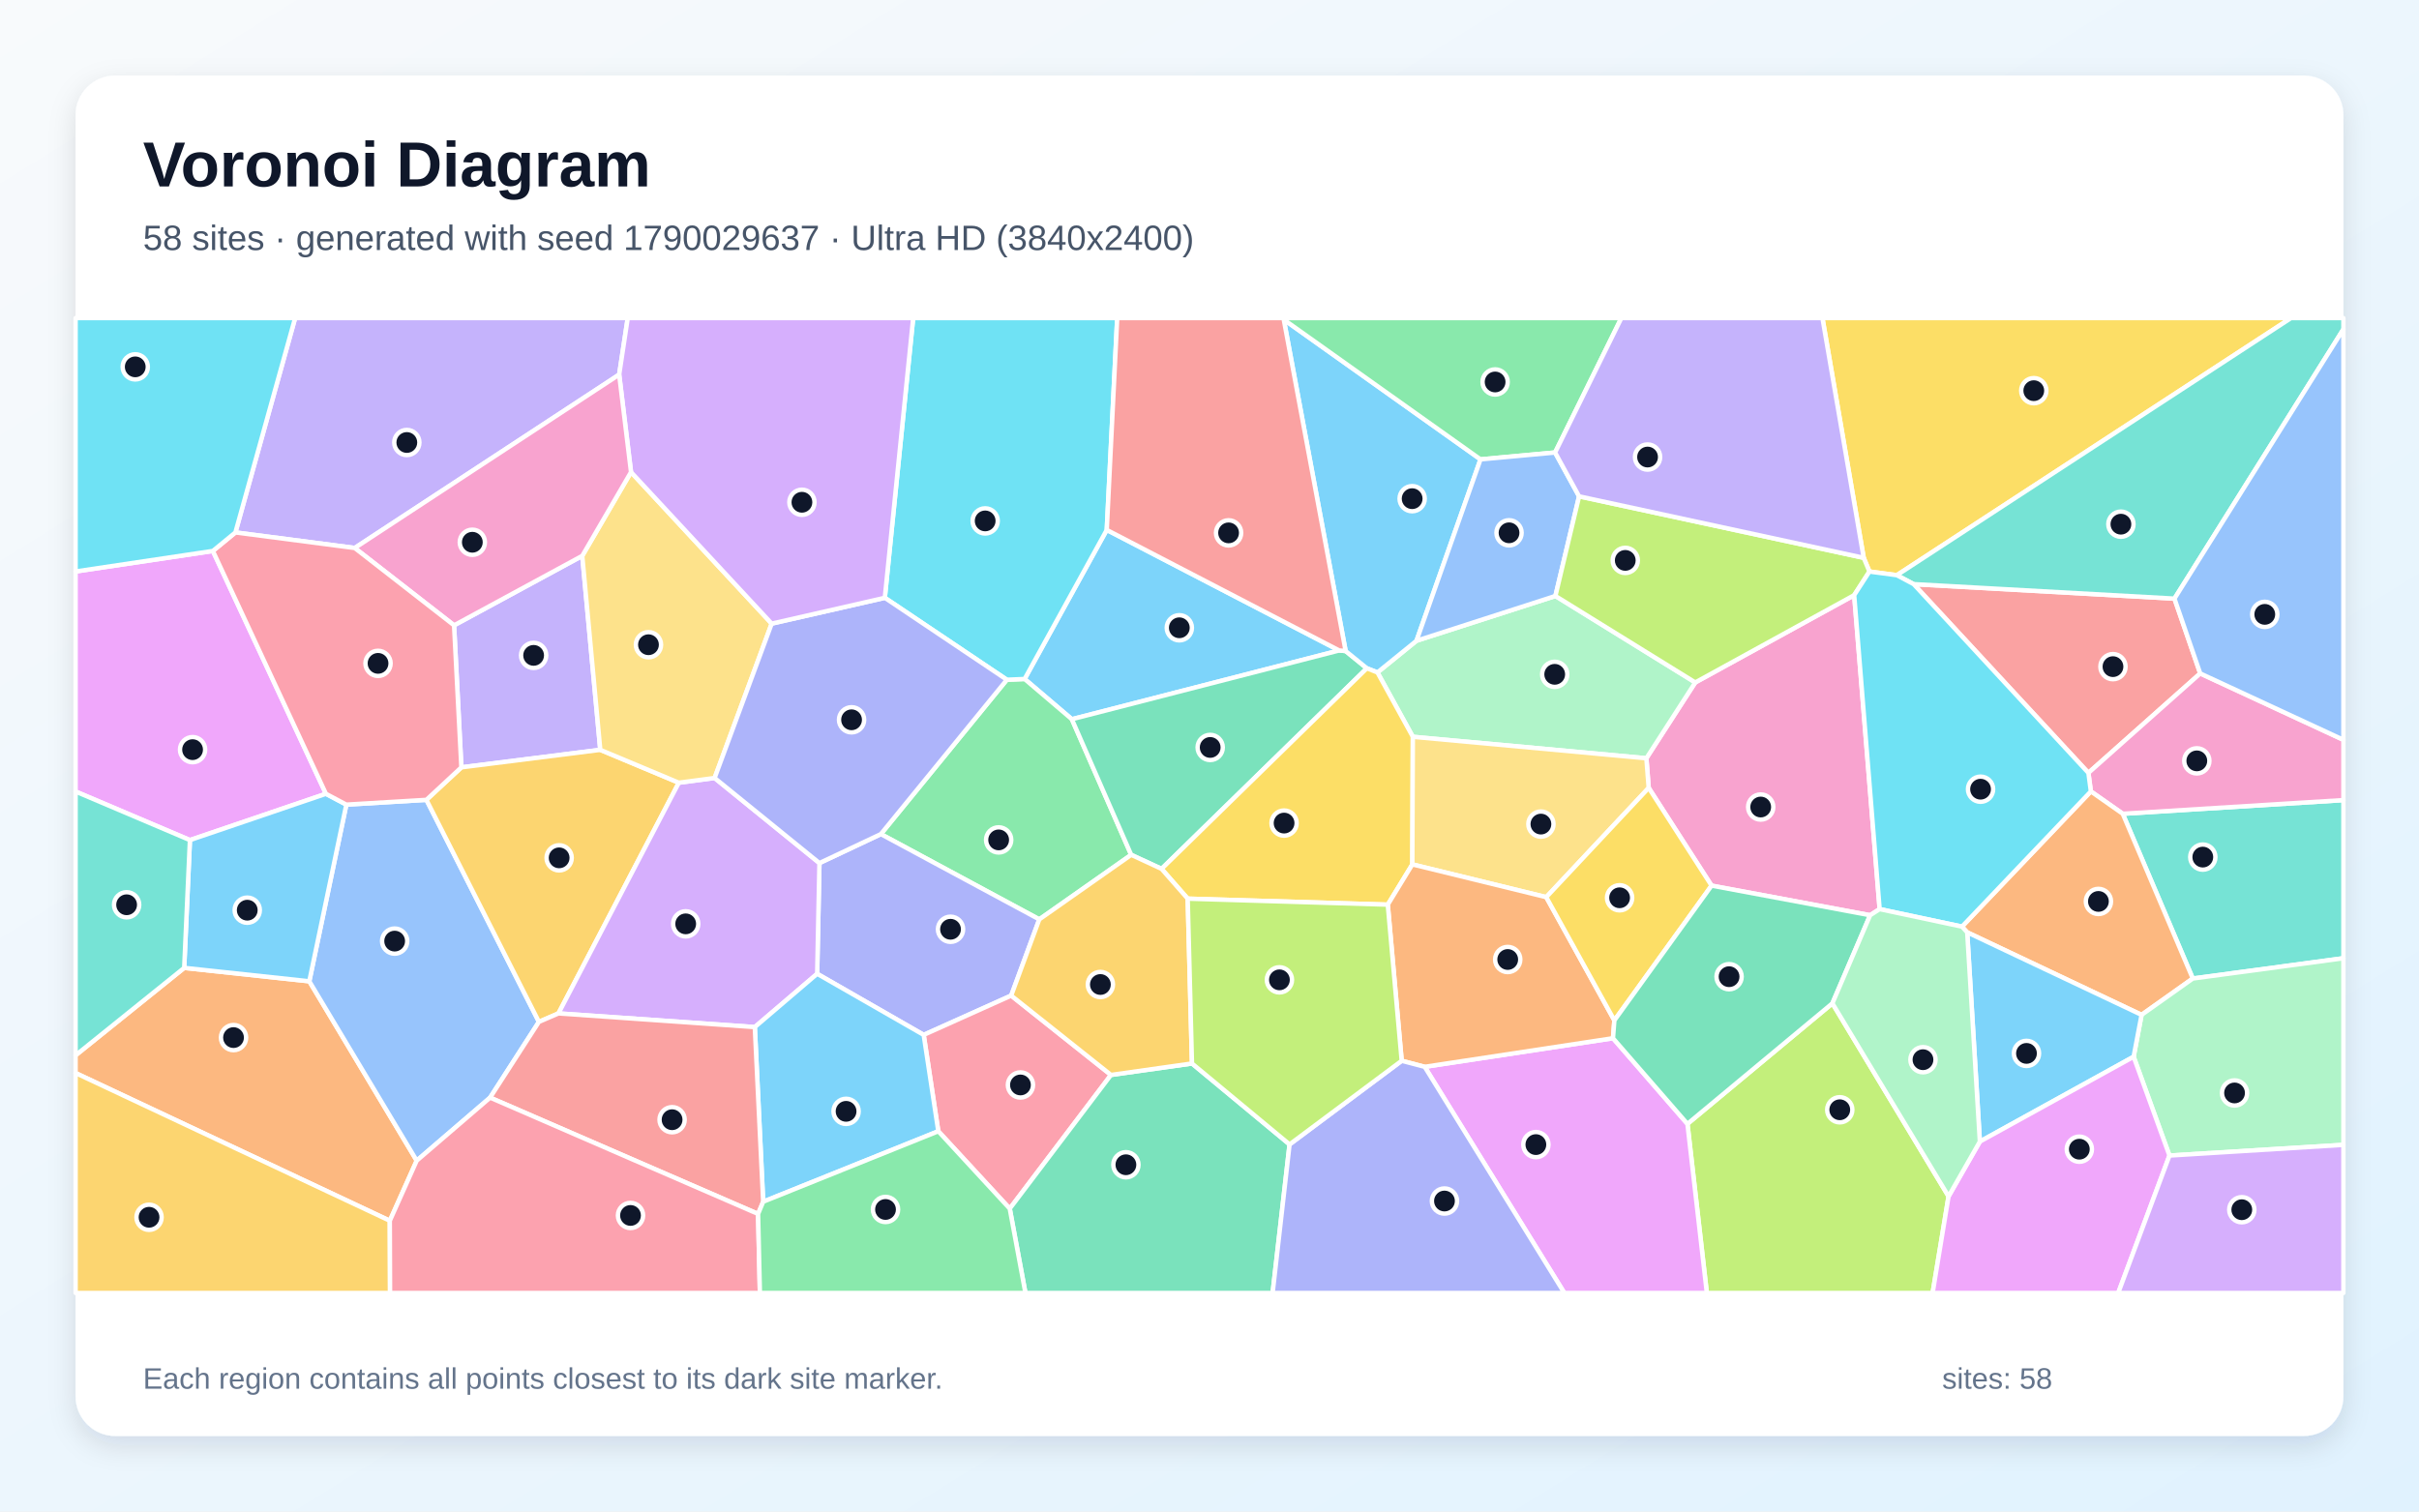
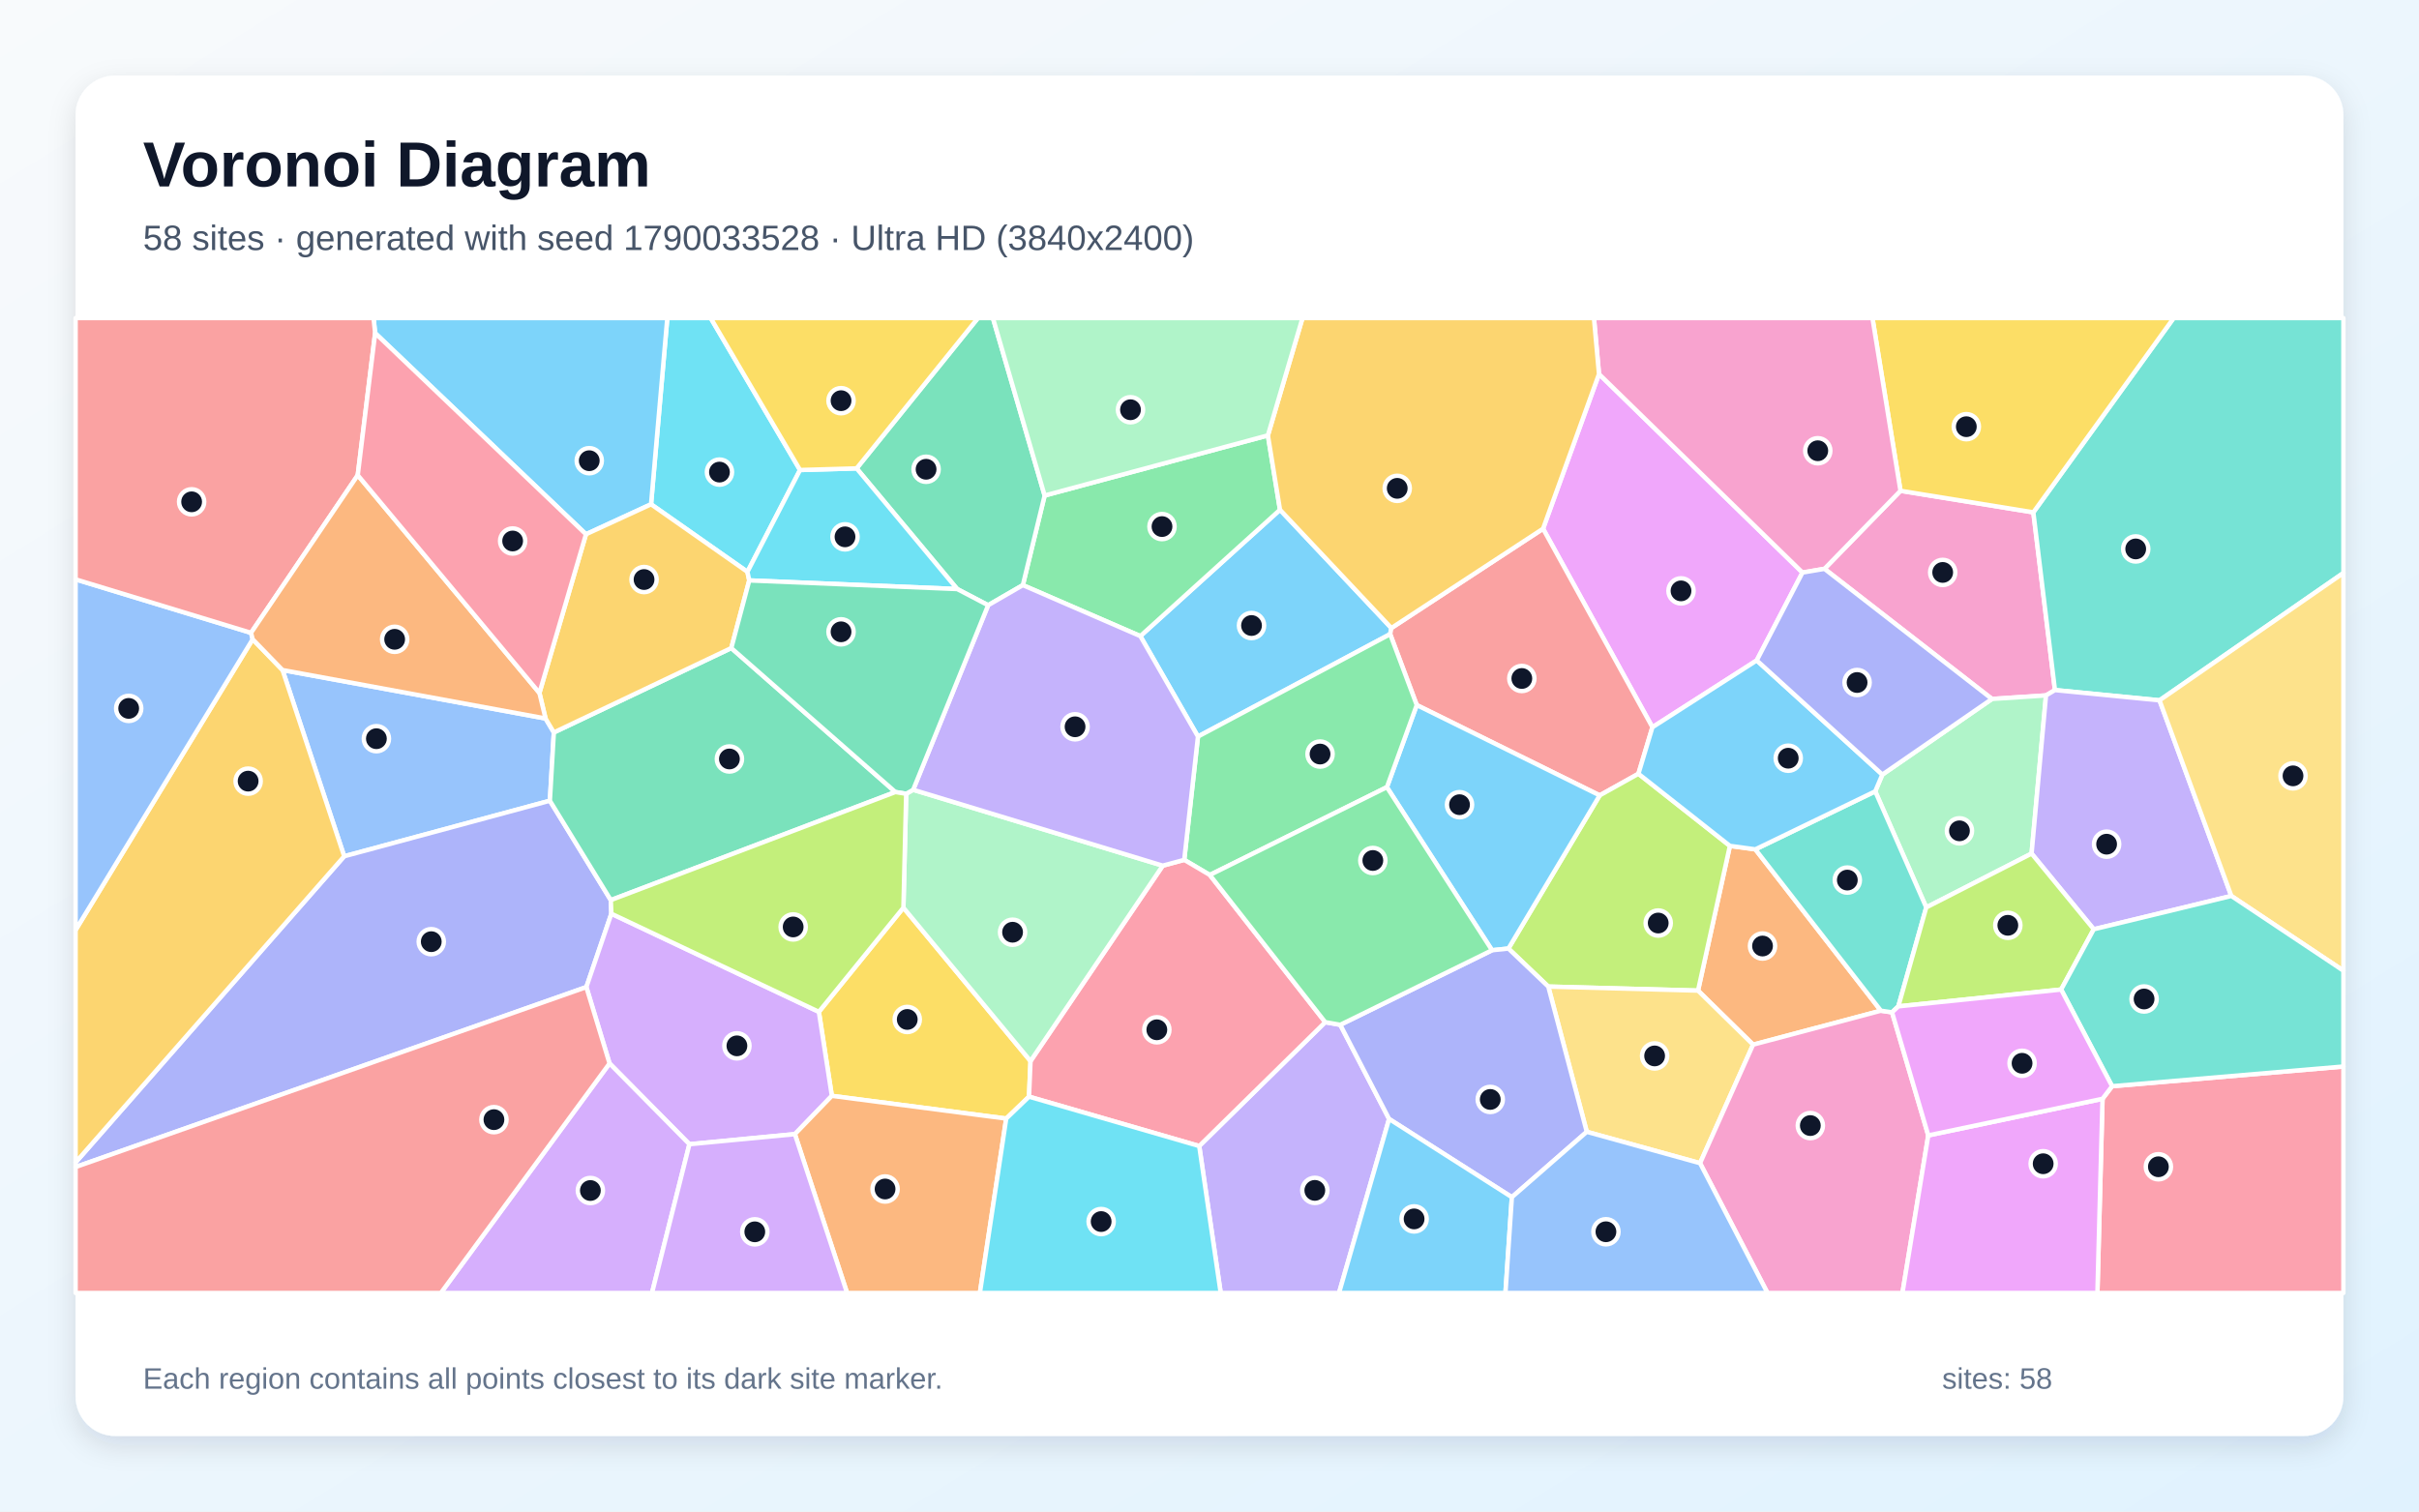
<svg xmlns="http://www.w3.org/2000/svg" width="3840" height="2400" viewBox="0 0 3840 2400" role="img" aria-labelledby="title description">
  <defs>
    <linearGradient id="background" x1="0" y1="0" x2="1" y2="1">
      <stop stop-color="#F8FAFC" />
      <stop offset="1" stop-color="#E0F2FE" />
    </linearGradient>
    <filter id="shadow" x="-5%" y="-5%" width="110%" height="110%">
      <feDropShadow dx="0" dy="15" stdDeviation="22" flood-color="#0F172A" flood-opacity=".12" />
    </filter>
  </defs>
  <rect width="3840" height="2400" fill="url(#background)" />
  <rect x="120" y="120" width="3600" height="2160" rx="63" fill="#FFFFFF" filter="url(#shadow)" />
  <g font-family="Arial, sans-serif">
    <text x="227" y="296" font-size="101" font-weight="700" fill="#0F172A">Voronoi Diagram</text>
-     <text x="227" y="397" font-size="56" fill="#475569">58 sites · generated with seed 1790029637 · Ultra HD (3840x2400)</text>
+     <text x="227" y="397" font-size="56" fill="#475569">58 sites · generated with seed 1790033528 · Ultra HD (3840x2400)</text>
  </g>
  <g stroke="#FFFFFF" stroke-width="7" stroke-linejoin="round">
-     <polygon points="2125.8,1032.8 1701.5,1142.0 1626.5,1078.1 1756.9,841.4" fill="#38BDF8" fill-opacity="0.65" />
-     <polygon points="720.8,992.9 924.3,882.6 952.9,1190.6 732.4,1218.4" fill="#A78BFA" fill-opacity="0.65" />
-     <polygon points="2983.8,1443.5 2968.7,1453.2 2717.0,1406.2 2617.2,1251.0 2613.5,1204.0 2691.1,1083.6 2943.4,945.0" fill="#F472B6" fill-opacity="0.65" />
-     <polygon points="618.8,1938.3 120.0,1703.8 120.0,1675.6 292.4,1536.8 491.0,1558.1 661.5,1842.9" fill="#FB923C" fill-opacity="0.65" />
-     <polygon points="3011.1,913.3 2967.6,907.5 2958.5,885.7 2893.0,505.0 3636.8,505.0" fill="#FACC15" fill-opacity="0.65" />
-     <polygon points="1649.8,1459.8 1398.3,1324.4 1598.3,1079.3 1626.5,1078.1 1701.5,1142.0 1795.7,1357.3" fill="#4ADE80" fill-opacity="0.65" />
-     <polygon points="3480.9,1553.7 3369.7,1292.1 3720.0,1270.4 3720.0,1521.5" fill="#2DD4BF" fill-opacity="0.65" />
-     <polygon points="778.0,1742.8 661.5,1842.9 491.0,1558.1 549.8,1277.6 676.9,1270.0 855.5,1622.5" fill="#60A5FA" fill-opacity="0.65" />
-     <polygon points="337.9,874.8 517.4,1260.4 301.5,1333.9 120.0,1256.8 120.0,907.4" fill="#E879F9" fill-opacity="0.65" />
-     <polygon points="2136.1,1033.7 2169.8,1061.1 1843.9,1379.6 1795.7,1357.3 1701.5,1142.0 2125.8,1032.8" fill="#34D399" fill-opacity="0.65" />
-     <polygon points="3037.8,927.5 3451.8,950.5 3492.7,1069.3 3315.2,1227.2" fill="#F87171" fill-opacity="0.65" />
-     <polygon points="1605.2,1580.8 1466.3,1643.2 1297.2,1546.2 1300.8,1370.4 1398.3,1324.4 1649.8,1459.8" fill="#818CF8" fill-opacity="0.65" />
-     <polygon points="1077.6,1242.8 886.5,1609.1 855.5,1622.5 676.9,1270.0 732.4,1218.4 952.9,1190.6" fill="#FBBF24" fill-opacity="0.65" />
-     <polygon points="2678.7,1784.5 2908.8,1593.1 3093.2,1899.6 3067.9,2053.0 2709.5,2053.0" fill="#A3E635" fill-opacity="0.65" />
-     <polygon points="1198.2,1630.8 886.5,1609.1 1077.6,1242.8 1134.4,1235.3 1300.8,1370.4 1297.2,1546.2" fill="#C084FC" fill-opacity="0.65" />
-     <polygon points="1763.6,1706.8 1602.9,1919.1 1489.5,1796.2 1466.3,1643.2 1605.2,1580.8" fill="#FB7185" fill-opacity="0.65" />
-     <polygon points="1598.3,1079.3 1404.6,949.2 1449.6,505.0 1773.5,505.0 1756.9,841.4 1626.5,1078.1" fill="#22D3EE" fill-opacity="0.65" />
-     <polygon points="2242.8,1169.9 2186.6,1067.7 2248.6,1017.4 2469.1,946.3 2691.1,1083.6 2613.5,1204.0" fill="#86EFAC" fill-opacity="0.65" />
-     <polygon points="1001.7,749.6 1225.0,990.2 1134.4,1235.3 1077.6,1242.8 952.9,1190.6 924.3,882.6" fill="#FCD34D" fill-opacity="0.65" />
-     <polygon points="1211.5,1908.1 1198.2,1630.8 1297.2,1546.2 1466.3,1643.2 1489.5,1796.2" fill="#38BDF8" fill-opacity="0.65" />
-     <polygon points="2037.9,507.4 2350.2,729.4 2248.6,1017.4 2186.6,1067.7 2169.8,1061.1 2136.1,1033.7" fill="#38BDF8" fill-opacity="0.65" />
-     <polygon points="982.9,594.8 563.1,870.1 373.7,845.4 468.5,505.0 996.5,505.0" fill="#A78BFA" fill-opacity="0.65" />
-     <polygon points="3369.7,1292.1 3319.1,1256.6 3315.2,1227.2 3492.7,1069.3 3720.0,1174.7 3720.0,1270.4" fill="#F472B6" fill-opacity="0.65" />
-     <polygon points="3399.6,1611.4 3122.8,1480.4 3114.5,1471.3 3319.1,1256.6 3369.7,1292.1 3480.9,1553.7" fill="#FB923C" fill-opacity="0.65" />
-     <polygon points="2242.0,1372.5 2203.0,1436.4 1885.4,1426.9 1843.9,1379.6 2169.8,1061.1 2186.6,1067.7 2242.8,1169.9" fill="#FACC15" fill-opacity="0.65" />
-     <polygon points="2468.6,718.5 2350.2,729.4 2037.9,507.4 2036.5,505.0 2573.8,505.0" fill="#4ADE80" fill-opacity="0.65" />
-     <polygon points="3451.8,950.5 3037.8,927.5 3011.1,913.3 3636.8,505.0 3720.0,505.0 3720.0,522.7" fill="#2DD4BF" fill-opacity="0.65" />
-     <polygon points="2468.6,718.5 2506.7,788.1 2469.1,946.3 2248.6,1017.4 2350.2,729.4" fill="#60A5FA" fill-opacity="0.65" />
-     <polygon points="2261.6,1693.9 2560.5,1648.5 2678.7,1784.5 2709.5,2053.0 2483.3,2053.0" fill="#E879F9" fill-opacity="0.65" />
-     <polygon points="1602.9,1919.1 1763.6,1706.8 1892.2,1688.6 2047.1,1817.1 2020.2,2053.0 1627.8,2053.0" fill="#34D399" fill-opacity="0.65" />
-     <polygon points="1203.4,1927.5 778.0,1742.8 855.5,1622.5 886.5,1609.1 1198.2,1630.8 1211.5,1908.1" fill="#F87171" fill-opacity="0.65" />
-     <polygon points="1225.0,990.2 1404.6,949.2 1598.3,1079.3 1398.3,1324.4 1300.8,1370.4 1134.4,1235.3" fill="#818CF8" fill-opacity="0.65" />
-     <polygon points="120.0,1703.8 618.8,1938.3 619.2,2053.0 120.0,2053.0" fill="#FBBF24" fill-opacity="0.65" />
-     <polygon points="2506.7,788.1 2958.5,885.7 2967.6,907.5 2943.4,945.0 2691.1,1083.6 2469.1,946.3" fill="#A3E635" fill-opacity="0.65" />
-     <polygon points="1404.6,949.2 1225.0,990.2 1001.7,749.6 982.9,594.8 996.5,505.0 1449.6,505.0" fill="#C084FC" fill-opacity="0.65" />
-     <polygon points="618.8,1938.3 661.5,1842.9 778.0,1742.8 1203.4,1927.5 1206.3,2053.0 619.2,2053.0" fill="#FB7185" fill-opacity="0.65" />
-     <polygon points="3114.5,1471.3 2983.8,1443.5 2943.4,945.0 2967.6,907.5 3011.1,913.3 3037.8,927.5 3315.2,1227.2 3319.1,1256.6" fill="#22D3EE" fill-opacity="0.65" />
-     <polygon points="3443.9,1834.8 3387.0,1677.9 3399.6,1611.4 3480.9,1553.7 3720.0,1521.5 3720.0,1817.8" fill="#86EFAC" fill-opacity="0.65" />
-     <polygon points="2454.6,1424.5 2242.0,1372.5 2242.8,1169.9 2613.5,1204.0 2617.2,1251.0" fill="#FCD34D" fill-opacity="0.65" />
-     <polygon points="301.5,1333.9 517.4,1260.4 549.8,1277.6 491.0,1558.1 292.4,1536.8" fill="#38BDF8" fill-opacity="0.65" />
-     <polygon points="3142.9,1812.6 3122.8,1480.4 3399.6,1611.4 3387.0,1677.9" fill="#38BDF8" fill-opacity="0.65" />
-     <polygon points="2958.5,885.7 2506.7,788.1 2468.6,718.5 2573.8,505.0 2893.0,505.0" fill="#A78BFA" fill-opacity="0.65" />
-     <polygon points="1001.7,749.6 924.3,882.6 720.8,992.9 563.1,870.1 982.9,594.8" fill="#F472B6" fill-opacity="0.65" />
-     <polygon points="2562.7,1620.2 2560.5,1648.5 2261.6,1693.9 2225.1,1684.3 2203.0,1436.4 2242.0,1372.5 2454.6,1424.5" fill="#FB923C" fill-opacity="0.65" />
-     <polygon points="2562.7,1620.2 2454.6,1424.5 2617.2,1251.0 2717.0,1406.2" fill="#FACC15" fill-opacity="0.65" />
-     <polygon points="1203.4,1927.5 1211.5,1908.1 1489.5,1796.2 1602.9,1919.1 1627.8,2053.0 1206.3,2053.0" fill="#4ADE80" fill-opacity="0.65" />
-     <polygon points="301.5,1333.9 292.4,1536.8 120.0,1675.6 120.0,1256.8" fill="#2DD4BF" fill-opacity="0.65" />
-     <polygon points="3492.7,1069.3 3451.8,950.5 3720.0,522.7 3720.0,1174.7" fill="#60A5FA" fill-opacity="0.65" />
-     <polygon points="3093.2,1899.6 3142.9,1812.6 3387.0,1677.9 3443.9,1834.8 3362.5,2053.0 3067.9,2053.0" fill="#E879F9" fill-opacity="0.65" />
-     <polygon points="2560.5,1648.5 2562.7,1620.2 2717.0,1406.2 2968.7,1453.2 2908.8,1593.1 2678.7,1784.5" fill="#34D399" fill-opacity="0.65" />
-     <polygon points="2037.9,507.4 2136.1,1033.7 2125.8,1032.8 1756.9,841.4 1773.5,505.0 2036.5,505.0" fill="#F87171" fill-opacity="0.65" />
-     <polygon points="2047.1,1817.1 2225.1,1684.3 2261.6,1693.9 2483.3,2053.0 2020.2,2053.0" fill="#818CF8" fill-opacity="0.65" />
-     <polygon points="1892.2,1688.6 1763.6,1706.8 1605.2,1580.8 1649.8,1459.8 1795.7,1357.3 1843.9,1379.6 1885.4,1426.9" fill="#FBBF24" fill-opacity="0.65" />
-     <polygon points="2047.1,1817.1 1892.2,1688.6 1885.4,1426.9 2203.0,1436.4 2225.1,1684.3" fill="#A3E635" fill-opacity="0.65" />
-     <polygon points="3443.9,1834.8 3720.0,1817.8 3720.0,2053.0 3362.5,2053.0" fill="#C084FC" fill-opacity="0.65" />
-     <polygon points="676.9,1270.0 549.8,1277.6 517.4,1260.4 337.9,874.8 373.7,845.4 563.1,870.1 720.8,992.9 732.4,1218.4" fill="#FB7185" fill-opacity="0.65" />
-     <polygon points="373.7,845.4 337.9,874.8 120.0,907.4 120.0,505.0 468.5,505.0" fill="#22D3EE" fill-opacity="0.65" />
-     <polygon points="3142.9,1812.6 3093.2,1899.6 2908.8,1593.1 2968.7,1453.2 2983.8,1443.5 3114.5,1471.3 3122.8,1480.4" fill="#86EFAC" fill-opacity="0.65" />
+     <polygon points="2208.7,997.2 2206.8,1006.9 1901.7,1169.5 1810.2,1010.0 2031.9,809.4" fill="#38BDF8" fill-opacity="0.65" />
+     <polygon points="1903.7,1819.7 2103.7,1623.0 2127.6,1627.2 2205.1,1776.7 2125.6,2053.0 1937.8,2053.0" fill="#A78BFA" fill-opacity="0.65" />
+     <polygon points="2896.2,903.2 3016.9,779.3 3227.8,813.5 3262.1,1095.7 3247.9,1104.2 3162.1,1109.8" fill="#F472B6" fill-opacity="0.65" />
+     <polygon points="2786.5,1348.6 2985.8,1604.8 2782.9,1658.7 2695.5,1572.9 2746.1,1343.1" fill="#FB923C" fill-opacity="0.65" />
+     <polygon points="1434.1,1441.2 1635.9,1684.8 1633.5,1741.3 1597.3,1776.1 1320.5,1740.0 1299.9,1606.6" fill="#FACC15" fill-opacity="0.65" />
+     <polygon points="1623.7,929.1 1658.3,786.8 2012.7,691.3 2031.9,809.4 1810.2,1010.0" fill="#4ADE80" fill-opacity="0.65" />
+     <polygon points="3428.1,1112.0 3262.1,1095.7 3227.8,813.5 3450.5,505.0 3720.0,505.0 3720.0,909.8" fill="#2DD4BF" fill-opacity="0.65" />
+     <polygon points="866.0,1140.8 879.2,1163.0 872.9,1271.4 546.4,1359.6 448.5,1063.9" fill="#60A5FA" fill-opacity="0.65" />
+     <polygon points="2538.3,593.9 2861.3,909.1 2788.7,1048.6 2623.1,1154.7 2449.5,839.5" fill="#E879F9" fill-opacity="0.65" />
+     <polygon points="1658.3,786.8 1623.7,929.1 1568.6,961.0 1519.5,935.3 1359.8,743.7 1552.4,505.0 1576.2,505.0" fill="#34D399" fill-opacity="0.65" />
+     <polygon points="2449.5,839.5 2623.1,1154.7 2600.9,1228.6 2539.4,1262.9 2249.0,1119.5 2206.8,1006.9 2208.7,997.2" fill="#F87171" fill-opacity="0.65" />
+     <polygon points="120.0,1853.0 120.0,1845.7 546.4,1359.6 872.9,1271.4 969.6,1429.2 970.5,1450.8 930.8,1567.3" fill="#818CF8" fill-opacity="0.65" />
+     <polygon points="120.0,1845.7 120.0,1476.7 401.1,1015.0 448.5,1063.9 546.4,1359.6" fill="#FBBF24" fill-opacity="0.65" />
+     <polygon points="2394.5,1506.1 2539.4,1262.9 2600.9,1228.6 2746.1,1343.1 2695.5,1572.9 2457.8,1566.5" fill="#A3E635" fill-opacity="0.65" />
+     <polygon points="1094.4,1816.8 967.6,1688.5 930.8,1567.3 970.5,1450.8 1299.9,1606.6 1320.5,1740.0 1261.8,1800.8" fill="#C084FC" fill-opacity="0.65" />
+     <polygon points="3337.6,1744.7 3352.8,1724.7 3720.0,1693.4 3720.0,2053.0 3329.5,2053.0" fill="#FB7185" fill-opacity="0.65" />
+     <polygon points="1270.0,746.3 1186.5,908.0 1033.5,800.7 1059.3,505.0 1128.2,505.0" fill="#22D3EE" fill-opacity="0.65" />
+     <polygon points="3225.0,1355.3 3057.8,1440.8 2976.8,1256.5 2988.1,1229.9 3162.1,1109.8 3247.9,1104.2" fill="#86EFAC" fill-opacity="0.65" />
+     <polygon points="2518.9,1797.1 2457.8,1566.5 2695.5,1572.9 2782.9,1658.7 2698.7,1846.9" fill="#FCD34D" fill-opacity="0.65" />
+     <polygon points="1033.5,800.7 930.2,848.3 595.5,528.9 593.0,505.0 1059.3,505.0" fill="#38BDF8" fill-opacity="0.65" />
+     <polygon points="2368.5,1508.8 2201.6,1249.9 2249.0,1119.5 2539.4,1262.9 2394.5,1506.1" fill="#38BDF8" fill-opacity="0.65" />
+     <polygon points="3542.1,1422.6 3323.7,1475.5 3225.0,1355.3 3247.9,1104.2 3262.1,1095.7 3428.1,1112.0" fill="#A78BFA" fill-opacity="0.65" />
+     <polygon points="2698.7,1846.9 2782.9,1658.7 2985.8,1604.8 3003.5,1607.4 3061.0,1802.8 3020.0,2053.0 2805.8,2053.0" fill="#F472B6" fill-opacity="0.65" />
+     <polygon points="1261.8,1800.8 1320.5,1740.0 1597.3,1776.1 1555.5,2053.0 1344.7,2053.0" fill="#FB923C" fill-opacity="0.65" />
+     <polygon points="3227.8,813.5 3016.9,779.3 2972.4,505.0 3450.5,505.0" fill="#FACC15" fill-opacity="0.65" />
+     <polygon points="2249.0,1119.5 2201.6,1249.9 1920.5,1389.3 1879.9,1365.3 1901.7,1169.5 2206.8,1006.9" fill="#4ADE80" fill-opacity="0.65" />
+     <polygon points="2976.8,1256.5 3057.8,1440.8 3013.5,1597.9 3003.5,1607.4 2985.8,1604.8 2786.5,1348.6" fill="#2DD4BF" fill-opacity="0.65" />
+     <polygon points="398.5,1004.8 401.1,1015.0 120.0,1476.7 120.0,919.9" fill="#60A5FA" fill-opacity="0.65" />
+     <polygon points="3061.0,1802.8 3337.6,1744.7 3329.5,2053.0 3020.0,2053.0" fill="#E879F9" fill-opacity="0.65" />
+     <polygon points="969.6,1429.2 872.9,1271.4 879.2,1163.0 1160.9,1029.0 1421.4,1257.6" fill="#34D399" fill-opacity="0.65" />
+     <polygon points="595.5,528.9 567.9,754.5 398.5,1004.8 120.0,919.9 120.0,505.0 593.0,505.0" fill="#F87171" fill-opacity="0.65" />
+     <polygon points="2400.0,1900.9 2205.1,1776.7 2127.6,1627.2 2368.5,1508.8 2394.5,1506.1 2457.8,1566.5 2518.9,1797.1" fill="#818CF8" fill-opacity="0.65" />
+     <polygon points="856.3,1100.3 930.2,848.3 1033.5,800.7 1186.5,908.0 1189.4,921.6 1160.9,1029.0 879.2,1163.0 866.0,1140.8" fill="#FBBF24" fill-opacity="0.65" />
+     <polygon points="3323.7,1475.5 3271.9,1571.2 3013.5,1597.9 3057.8,1440.8 3225.0,1355.3" fill="#A3E635" fill-opacity="0.65" />
+     <polygon points="967.6,1688.5 1094.4,1816.8 1035.0,2053.0 699.8,2053.0" fill="#C084FC" fill-opacity="0.65" />
+     <polygon points="1633.5,1741.3 1635.9,1684.8 1845.8,1374.5 1879.9,1365.3 1920.5,1389.3 2103.7,1623.0 1903.7,1819.7" fill="#FB7185" fill-opacity="0.65" />
+     <polygon points="1189.4,921.6 1186.5,908.0 1270.0,746.3 1359.8,743.7 1519.5,935.3" fill="#22D3EE" fill-opacity="0.65" />
+     <polygon points="1438.5,1260.4 1449.6,1254.0 1845.8,1374.5 1635.9,1684.8 1434.1,1441.2" fill="#86EFAC" fill-opacity="0.65" />
+     <polygon points="3542.1,1422.6 3428.1,1112.0 3720.0,909.8 3720.0,1541.3" fill="#FCD34D" fill-opacity="0.65" />
+     <polygon points="2205.1,1776.7 2400.0,1900.9 2389.8,2053.0 2125.6,2053.0" fill="#38BDF8" fill-opacity="0.65" />
+     <polygon points="2988.1,1229.9 2976.8,1256.5 2786.5,1348.6 2746.1,1343.1 2600.9,1228.6 2623.1,1154.7 2788.7,1048.6" fill="#38BDF8" fill-opacity="0.65" />
+     <polygon points="1845.8,1374.5 1449.6,1254.0 1568.6,961.0 1623.7,929.1 1810.2,1010.0 1901.7,1169.5 1879.9,1365.3" fill="#A78BFA" fill-opacity="0.65" />
+     <polygon points="3016.9,779.3 2896.2,903.2 2861.3,909.1 2538.3,593.9 2530.3,505.0 2972.4,505.0" fill="#F472B6" fill-opacity="0.65" />
+     <polygon points="567.9,754.5 856.3,1100.3 866.0,1140.8 448.5,1063.9 401.1,1015.0 398.5,1004.8" fill="#FB923C" fill-opacity="0.65" />
+     <polygon points="1359.8,743.7 1270.0,746.3 1128.2,505.0 1552.4,505.0" fill="#FACC15" fill-opacity="0.65" />
+     <polygon points="1920.5,1389.3 2201.6,1249.9 2368.5,1508.8 2127.6,1627.2 2103.7,1623.0" fill="#4ADE80" fill-opacity="0.65" />
+     <polygon points="3352.8,1724.7 3271.9,1571.2 3323.7,1475.5 3542.1,1422.6 3720.0,1541.3 3720.0,1693.4" fill="#2DD4BF" fill-opacity="0.65" />
+     <polygon points="2400.0,1900.9 2518.9,1797.1 2698.7,1846.9 2805.8,2053.0 2389.8,2053.0" fill="#60A5FA" fill-opacity="0.65" />
+     <polygon points="3061.0,1802.8 3003.5,1607.4 3013.5,1597.9 3271.9,1571.2 3352.8,1724.7 3337.6,1744.7" fill="#E879F9" fill-opacity="0.65" />
+     <polygon points="1449.6,1254.0 1438.5,1260.4 1421.4,1257.6 1160.9,1029.0 1189.4,921.6 1519.5,935.3 1568.6,961.0" fill="#34D399" fill-opacity="0.65" />
+     <polygon points="120.0,1853.0 930.8,1567.3 967.6,1688.5 699.8,2053.0 120.0,2053.0" fill="#F87171" fill-opacity="0.65" />
+     <polygon points="2988.1,1229.9 2788.7,1048.6 2861.3,909.1 2896.2,903.2 3162.1,1109.8" fill="#818CF8" fill-opacity="0.65" />
+     <polygon points="2538.3,593.9 2449.5,839.5 2208.7,997.2 2031.9,809.4 2012.7,691.3 2067.6,505.0 2530.3,505.0" fill="#FBBF24" fill-opacity="0.65" />
+     <polygon points="970.5,1450.8 969.6,1429.2 1421.4,1257.6 1438.5,1260.4 1434.1,1441.2 1299.9,1606.6" fill="#A3E635" fill-opacity="0.65" />
+     <polygon points="1094.4,1816.8 1261.8,1800.8 1344.7,2053.0 1035.0,2053.0" fill="#C084FC" fill-opacity="0.65" />
+     <polygon points="567.9,754.5 595.5,528.9 930.2,848.3 856.3,1100.3" fill="#FB7185" fill-opacity="0.65" />
+     <polygon points="1597.3,1776.1 1633.5,1741.3 1903.7,1819.7 1937.8,2053.0 1555.5,2053.0" fill="#22D3EE" fill-opacity="0.65" />
+     <polygon points="2012.7,691.3 1658.3,786.8 1576.2,505.0 2067.6,505.0" fill="#86EFAC" fill-opacity="0.65" />
  </g>
  <g>
-     <circle cx="1872.1" cy="996.8" r="20" fill="#0F172A" stroke="#FFFFFF" stroke-width="7" />
-     <circle cx="847.1" cy="1040.6" r="20" fill="#0F172A" stroke="#FFFFFF" stroke-width="7" />
-     <circle cx="2795.0" cy="1281.4" r="20" fill="#0F172A" stroke="#FFFFFF" stroke-width="7" />
-     <circle cx="370.7" cy="1647.5" r="20" fill="#0F172A" stroke="#FFFFFF" stroke-width="7" />
-     <circle cx="3228.5" cy="620.3" r="20" fill="#0F172A" stroke="#FFFFFF" stroke-width="7" />
-     <circle cx="1585.3" cy="1333.6" r="20" fill="#0F172A" stroke="#FFFFFF" stroke-width="7" />
-     <circle cx="3496.8" cy="1360.9" r="20" fill="#0F172A" stroke="#FFFFFF" stroke-width="7" />
-     <circle cx="626.5" cy="1494.3" r="20" fill="#0F172A" stroke="#FFFFFF" stroke-width="7" />
-     <circle cx="305.7" cy="1190.3" r="20" fill="#0F172A" stroke="#FFFFFF" stroke-width="7" />
-     <circle cx="1921.1" cy="1186.8" r="20" fill="#0F172A" stroke="#FFFFFF" stroke-width="7" />
-     <circle cx="3354.2" cy="1058.5" r="20" fill="#0F172A" stroke="#FFFFFF" stroke-width="7" />
-     <circle cx="1508.9" cy="1475.5" r="20" fill="#0F172A" stroke="#FFFFFF" stroke-width="7" />
-     <circle cx="887.6" cy="1362.1" r="20" fill="#0F172A" stroke="#FFFFFF" stroke-width="7" />
-     <circle cx="2920.5" cy="1762.1" r="20" fill="#0F172A" stroke="#FFFFFF" stroke-width="7" />
-     <circle cx="1088.5" cy="1466.9" r="20" fill="#0F172A" stroke="#FFFFFF" stroke-width="7" />
-     <circle cx="1619.9" cy="1722.7" r="20" fill="#0F172A" stroke="#FFFFFF" stroke-width="7" />
-     <circle cx="1563.9" cy="827.1" r="20" fill="#0F172A" stroke="#FFFFFF" stroke-width="7" />
-     <circle cx="2468.0" cy="1070.7" r="20" fill="#0F172A" stroke="#FFFFFF" stroke-width="7" />
-     <circle cx="1029.4" cy="1023.7" r="20" fill="#0F172A" stroke="#FFFFFF" stroke-width="7" />
-     <circle cx="1343.1" cy="1764.6" r="20" fill="#0F172A" stroke="#FFFFFF" stroke-width="7" />
-     <circle cx="2241.7" cy="791.8" r="20" fill="#0F172A" stroke="#FFFFFF" stroke-width="7" />
-     <circle cx="645.8" cy="702.6" r="20" fill="#0F172A" stroke="#FFFFFF" stroke-width="7" />
-     <circle cx="3487.3" cy="1208.1" r="20" fill="#0F172A" stroke="#FFFFFF" stroke-width="7" />
-     <circle cx="3331.1" cy="1431.3" r="20" fill="#0F172A" stroke="#FFFFFF" stroke-width="7" />
-     <circle cx="2038.4" cy="1306.9" r="20" fill="#0F172A" stroke="#FFFFFF" stroke-width="7" />
-     <circle cx="2373.4" cy="606.5" r="20" fill="#0F172A" stroke="#FFFFFF" stroke-width="7" />
-     <circle cx="3366.8" cy="832.3" r="20" fill="#0F172A" stroke="#FFFFFF" stroke-width="7" />
-     <circle cx="2395.5" cy="846.0" r="20" fill="#0F172A" stroke="#FFFFFF" stroke-width="7" />
-     <circle cx="2438.1" cy="1817.4" r="20" fill="#0F172A" stroke="#FFFFFF" stroke-width="7" />
-     <circle cx="1787.3" cy="1849.4" r="20" fill="#0F172A" stroke="#FFFFFF" stroke-width="7" />
-     <circle cx="1066.9" cy="1777.9" r="20" fill="#0F172A" stroke="#FFFFFF" stroke-width="7" />
-     <circle cx="1351.8" cy="1142.9" r="20" fill="#0F172A" stroke="#FFFFFF" stroke-width="7" />
-     <circle cx="236.6" cy="1932.8" r="20" fill="#0F172A" stroke="#FFFFFF" stroke-width="7" />
-     <circle cx="2580.0" cy="889.8" r="20" fill="#0F172A" stroke="#FFFFFF" stroke-width="7" />
-     <circle cx="1273.0" cy="797.5" r="20" fill="#0F172A" stroke="#FFFFFF" stroke-width="7" />
-     <circle cx="1000.9" cy="1929.9" r="20" fill="#0F172A" stroke="#FFFFFF" stroke-width="7" />
-     <circle cx="3144.0" cy="1253.1" r="20" fill="#0F172A" stroke="#FFFFFF" stroke-width="7" />
-     <circle cx="3547.2" cy="1735.4" r="20" fill="#0F172A" stroke="#FFFFFF" stroke-width="7" />
-     <circle cx="2446.1" cy="1308.5" r="20" fill="#0F172A" stroke="#FFFFFF" stroke-width="7" />
-     <circle cx="392.5" cy="1445.2" r="20" fill="#0F172A" stroke="#FFFFFF" stroke-width="7" />
-     <circle cx="3216.9" cy="1672.6" r="20" fill="#0F172A" stroke="#FFFFFF" stroke-width="7" />
-     <circle cx="2615.4" cy="725.7" r="20" fill="#0F172A" stroke="#FFFFFF" stroke-width="7" />
-     <circle cx="749.8" cy="861.0" r="20" fill="#0F172A" stroke="#FFFFFF" stroke-width="7" />
-     <circle cx="2393.4" cy="1523.5" r="20" fill="#0F172A" stroke="#FFFFFF" stroke-width="7" />
-     <circle cx="2571.0" cy="1425.5" r="20" fill="#0F172A" stroke="#FFFFFF" stroke-width="7" />
-     <circle cx="1405.7" cy="1920.4" r="20" fill="#0F172A" stroke="#FFFFFF" stroke-width="7" />
-     <circle cx="201.0" cy="1436.6" r="20" fill="#0F172A" stroke="#FFFFFF" stroke-width="7" />
-     <circle cx="3595.2" cy="975.5" r="20" fill="#0F172A" stroke="#FFFFFF" stroke-width="7" />
-     <circle cx="3300.8" cy="1824.7" r="20" fill="#0F172A" stroke="#FFFFFF" stroke-width="7" />
-     <circle cx="2744.8" cy="1550.8" r="20" fill="#0F172A" stroke="#FFFFFF" stroke-width="7" />
-     <circle cx="1950.3" cy="846.1" r="20" fill="#0F172A" stroke="#FFFFFF" stroke-width="7" />
-     <circle cx="2293.0" cy="1907.0" r="20" fill="#0F172A" stroke="#FFFFFF" stroke-width="7" />
-     <circle cx="1746.8" cy="1563.2" r="20" fill="#0F172A" stroke="#FFFFFF" stroke-width="7" />
-     <circle cx="2031.0" cy="1555.8" r="20" fill="#0F172A" stroke="#FFFFFF" stroke-width="7" />
-     <circle cx="3558.7" cy="1920.8" r="20" fill="#0F172A" stroke="#FFFFFF" stroke-width="7" />
-     <circle cx="600.1" cy="1053.3" r="20" fill="#0F172A" stroke="#FFFFFF" stroke-width="7" />
-     <circle cx="214.7" cy="582.5" r="20" fill="#0F172A" stroke="#FFFFFF" stroke-width="7" />
-     <circle cx="3052.6" cy="1682.6" r="20" fill="#0F172A" stroke="#FFFFFF" stroke-width="7" />
+     <circle cx="1986.7" cy="993.2" r="20" fill="#0F172A" stroke="#FFFFFF" stroke-width="7" />
+     <circle cx="2087.2" cy="1890.1" r="20" fill="#0F172A" stroke="#FFFFFF" stroke-width="7" />
+     <circle cx="3083.9" cy="908.9" r="20" fill="#0F172A" stroke="#FFFFFF" stroke-width="7" />
+     <circle cx="2797.9" cy="1502.1" r="20" fill="#0F172A" stroke="#FFFFFF" stroke-width="7" />
+     <circle cx="1440.2" cy="1618.7" r="20" fill="#0F172A" stroke="#FFFFFF" stroke-width="7" />
+     <circle cx="1844.6" cy="836.1" r="20" fill="#0F172A" stroke="#FFFFFF" stroke-width="7" />
+     <circle cx="3390.3" cy="871.6" r="20" fill="#0F172A" stroke="#FFFFFF" stroke-width="7" />
+     <circle cx="597.5" cy="1172.9" r="20" fill="#0F172A" stroke="#FFFFFF" stroke-width="7" />
+     <circle cx="2668.5" cy="938.2" r="20" fill="#0F172A" stroke="#FFFFFF" stroke-width="7" />
+     <circle cx="1470.1" cy="745.1" r="20" fill="#0F172A" stroke="#FFFFFF" stroke-width="7" />
+     <circle cx="2415.8" cy="1077.3" r="20" fill="#0F172A" stroke="#FFFFFF" stroke-width="7" />
+     <circle cx="684.6" cy="1495.2" r="20" fill="#0F172A" stroke="#FFFFFF" stroke-width="7" />
+     <circle cx="393.9" cy="1240.3" r="20" fill="#0F172A" stroke="#FFFFFF" stroke-width="7" />
+     <circle cx="2632.3" cy="1465.6" r="20" fill="#0F172A" stroke="#FFFFFF" stroke-width="7" />
+     <circle cx="1169.8" cy="1660.6" r="20" fill="#0F172A" stroke="#FFFFFF" stroke-width="7" />
+     <circle cx="3426.3" cy="1852.6" r="20" fill="#0F172A" stroke="#FFFFFF" stroke-width="7" />
+     <circle cx="1142.1" cy="749.6" r="20" fill="#0F172A" stroke="#FFFFFF" stroke-width="7" />
+     <circle cx="3110.5" cy="1319.2" r="20" fill="#0F172A" stroke="#FFFFFF" stroke-width="7" />
+     <circle cx="2626.6" cy="1676.6" r="20" fill="#0F172A" stroke="#FFFFFF" stroke-width="7" />
+     <circle cx="935.4" cy="731.5" r="20" fill="#0F172A" stroke="#FFFFFF" stroke-width="7" />
+     <circle cx="2316.9" cy="1277.7" r="20" fill="#0F172A" stroke="#FFFFFF" stroke-width="7" />
+     <circle cx="3344.1" cy="1340.4" r="20" fill="#0F172A" stroke="#FFFFFF" stroke-width="7" />
+     <circle cx="2873.8" cy="1787.2" r="20" fill="#0F172A" stroke="#FFFFFF" stroke-width="7" />
+     <circle cx="1405.0" cy="1887.9" r="20" fill="#0F172A" stroke="#FFFFFF" stroke-width="7" />
+     <circle cx="3121.4" cy="677.5" r="20" fill="#0F172A" stroke="#FFFFFF" stroke-width="7" />
+     <circle cx="2095.5" cy="1197.3" r="20" fill="#0F172A" stroke="#FFFFFF" stroke-width="7" />
+     <circle cx="2932.5" cy="1397.4" r="20" fill="#0F172A" stroke="#FFFFFF" stroke-width="7" />
+     <circle cx="204.3" cy="1124.8" r="20" fill="#0F172A" stroke="#FFFFFF" stroke-width="7" />
+     <circle cx="3243.4" cy="1847.8" r="20" fill="#0F172A" stroke="#FFFFFF" stroke-width="7" />
+     <circle cx="1157.9" cy="1205.1" r="20" fill="#0F172A" stroke="#FFFFFF" stroke-width="7" />
+     <circle cx="304.2" cy="796.8" r="20" fill="#0F172A" stroke="#FFFFFF" stroke-width="7" />
+     <circle cx="2365.7" cy="1745.7" r="20" fill="#0F172A" stroke="#FFFFFF" stroke-width="7" />
+     <circle cx="1022.4" cy="920.2" r="20" fill="#0F172A" stroke="#FFFFFF" stroke-width="7" />
+     <circle cx="3187.3" cy="1469.2" r="20" fill="#0F172A" stroke="#FFFFFF" stroke-width="7" />
+     <circle cx="937.2" cy="1890.3" r="20" fill="#0F172A" stroke="#FFFFFF" stroke-width="7" />
+     <circle cx="1836.4" cy="1635.1" r="20" fill="#0F172A" stroke="#FFFFFF" stroke-width="7" />
+     <circle cx="1341.4" cy="852.4" r="20" fill="#0F172A" stroke="#FFFFFF" stroke-width="7" />
+     <circle cx="1607.4" cy="1480.2" r="20" fill="#0F172A" stroke="#FFFFFF" stroke-width="7" />
+     <circle cx="3640.0" cy="1231.9" r="20" fill="#0F172A" stroke="#FFFFFF" stroke-width="7" />
+     <circle cx="2244.8" cy="1935.4" r="20" fill="#0F172A" stroke="#FFFFFF" stroke-width="7" />
+     <circle cx="2838.7" cy="1203.9" r="20" fill="#0F172A" stroke="#FFFFFF" stroke-width="7" />
+     <circle cx="1706.6" cy="1154.0" r="20" fill="#0F172A" stroke="#FFFFFF" stroke-width="7" />
+     <circle cx="2885.6" cy="715.7" r="20" fill="#0F172A" stroke="#FFFFFF" stroke-width="7" />
+     <circle cx="626.5" cy="1015.1" r="20" fill="#0F172A" stroke="#FFFFFF" stroke-width="7" />
+     <circle cx="1335.1" cy="636.2" r="20" fill="#0F172A" stroke="#FFFFFF" stroke-width="7" />
+     <circle cx="2179.3" cy="1366.3" r="20" fill="#0F172A" stroke="#FFFFFF" stroke-width="7" />
+     <circle cx="3403.6" cy="1586.2" r="20" fill="#0F172A" stroke="#FFFFFF" stroke-width="7" />
+     <circle cx="2549.3" cy="1955.8" r="20" fill="#0F172A" stroke="#FFFFFF" stroke-width="7" />
+     <circle cx="3209.9" cy="1688.3" r="20" fill="#0F172A" stroke="#FFFFFF" stroke-width="7" />
+     <circle cx="1335.1" cy="1003.2" r="20" fill="#0F172A" stroke="#FFFFFF" stroke-width="7" />
+     <circle cx="784.1" cy="1777.8" r="20" fill="#0F172A" stroke="#FFFFFF" stroke-width="7" />
+     <circle cx="2948.0" cy="1083.7" r="20" fill="#0F172A" stroke="#FFFFFF" stroke-width="7" />
+     <circle cx="2218.0" cy="775.4" r="20" fill="#0F172A" stroke="#FFFFFF" stroke-width="7" />
+     <circle cx="1259.1" cy="1471.8" r="20" fill="#0F172A" stroke="#FFFFFF" stroke-width="7" />
+     <circle cx="1198.2" cy="1955.9" r="20" fill="#0F172A" stroke="#FFFFFF" stroke-width="7" />
+     <circle cx="813.8" cy="859.0" r="20" fill="#0F172A" stroke="#FFFFFF" stroke-width="7" />
+     <circle cx="1748.0" cy="1939.6" r="20" fill="#0F172A" stroke="#FFFFFF" stroke-width="7" />
+     <circle cx="1794.6" cy="650.6" r="20" fill="#0F172A" stroke="#FFFFFF" stroke-width="7" />
  </g>
  <g font-family="Arial, sans-serif" font-size="47" fill="#64748B">
    <text x="227" y="2205">Each region contains all points closest to its dark site marker.</text>
    <text x="3083" y="2205">sites: 58</text>
  </g>
</svg>
